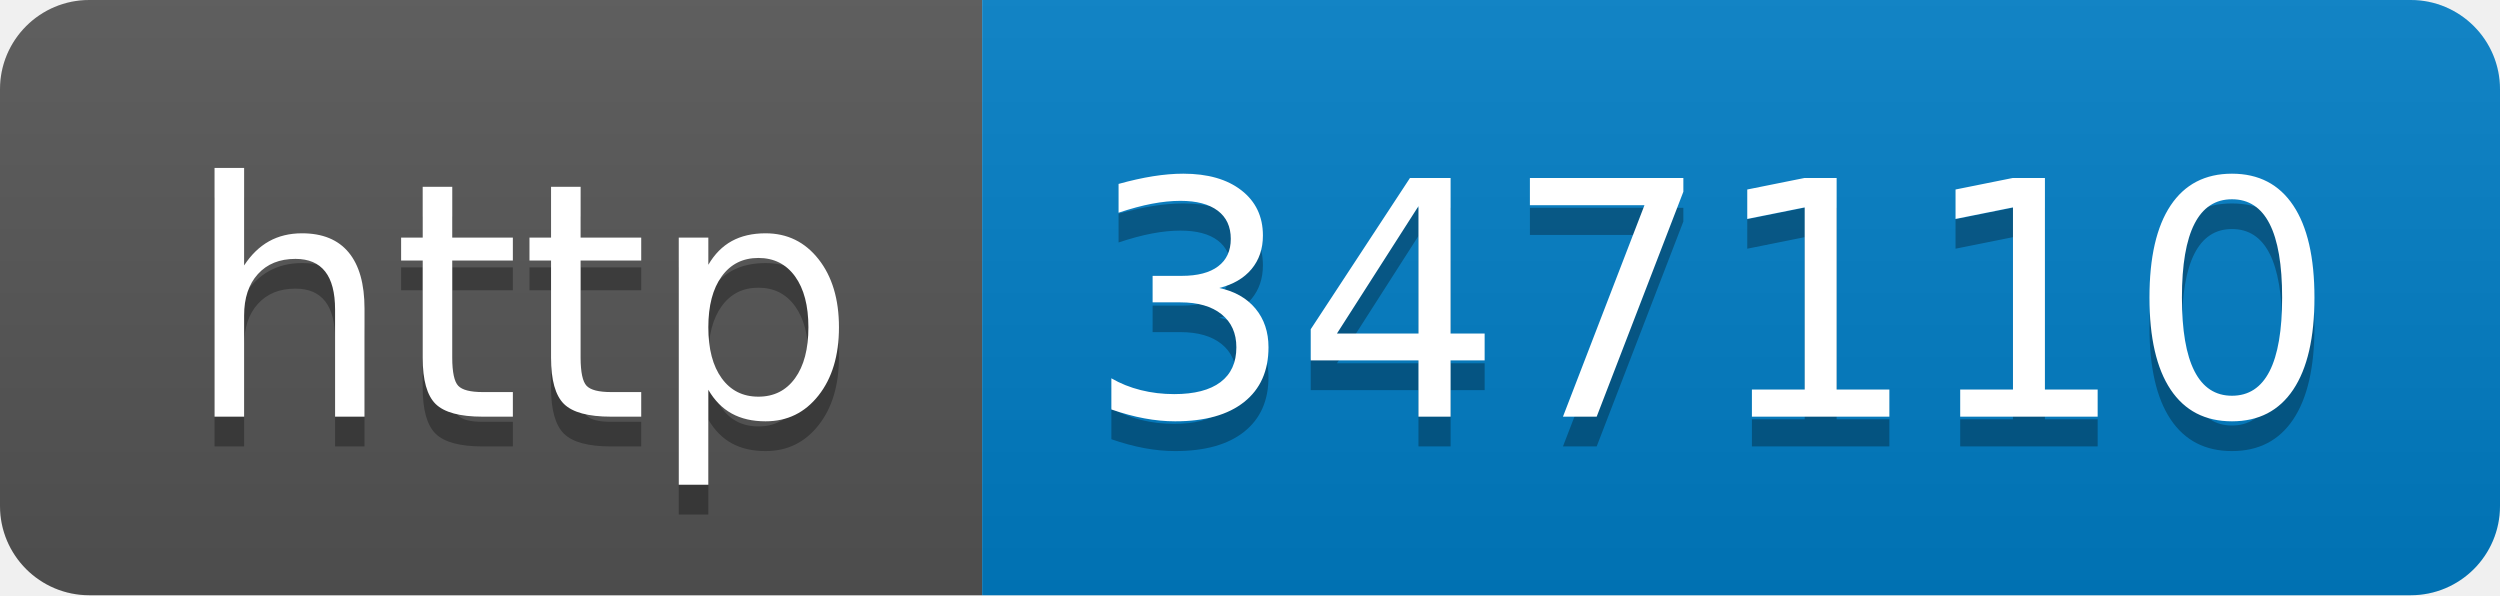
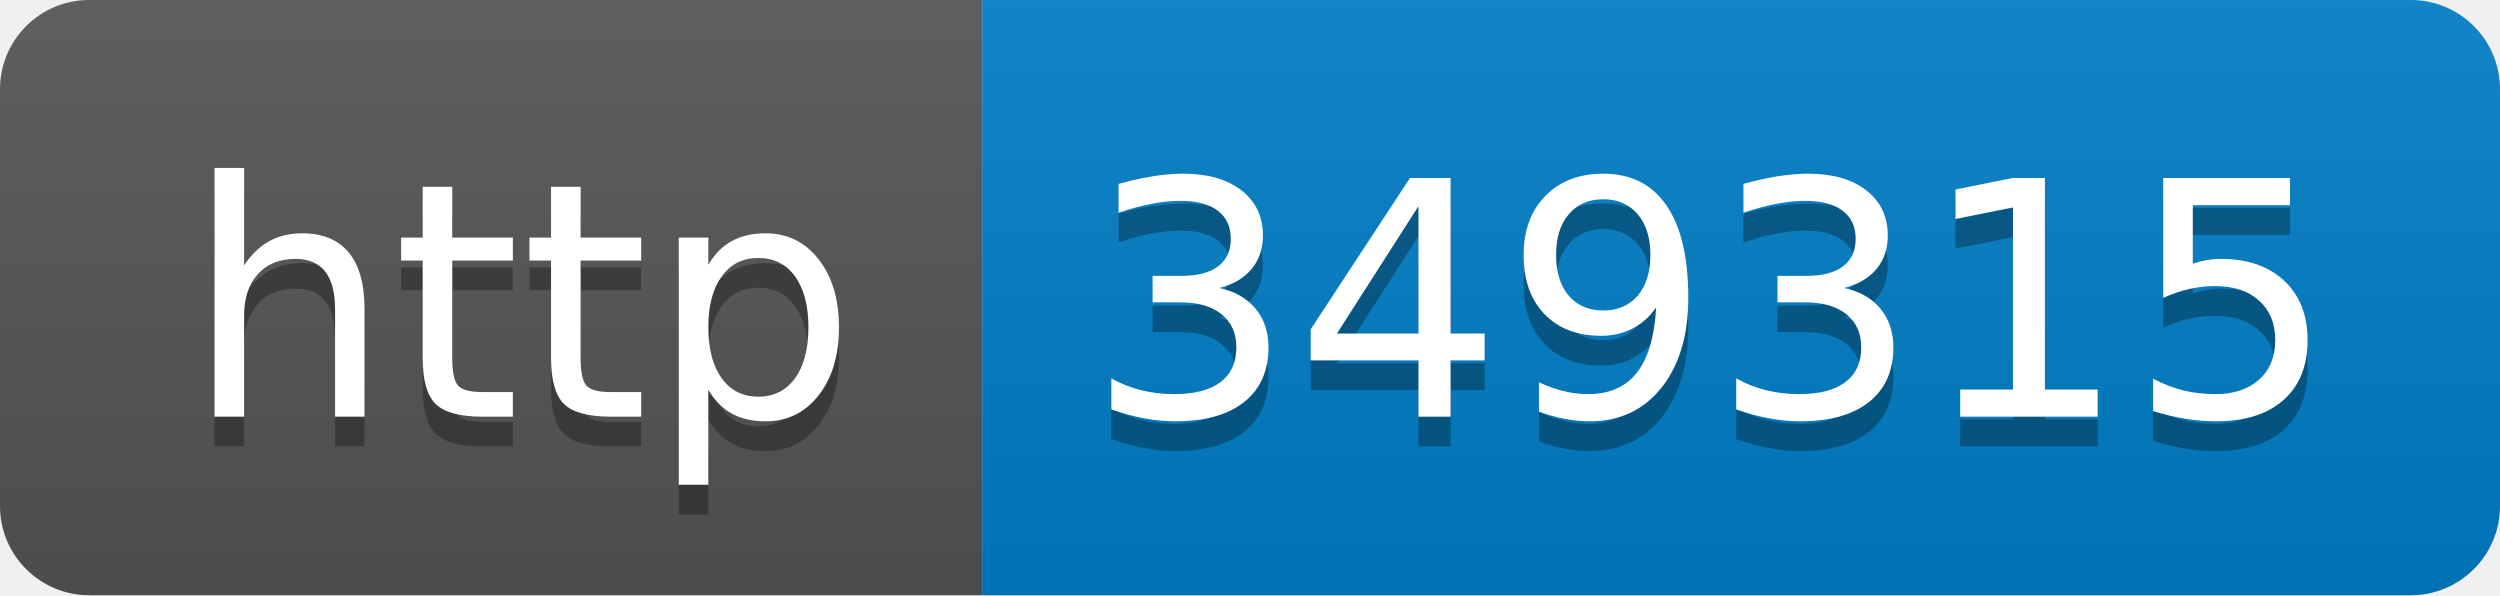
- <svg xmlns="http://www.w3.org/2000/svg" width="84" height="20" role="img" aria-label="http: 347110">
+ <svg xmlns="http://www.w3.org/2000/svg" width="84" height="20" role="img" aria-label="http: 349315">
  <linearGradient id="s" x2="0" y2="100%">
    <stop offset="0" stop-color="#bbb" stop-opacity=".1" />
    <stop offset="1" stop-opacity=".1" />
  </linearGradient>
  <clipPath id="r">
    <rect width="84" height="20" rx="3" fill="#fff" />
  </clipPath>
  <g clip-path="url(#r)">
    <rect width="33" height="20" fill="#555" />
    <rect x="33" width="51" height="20" fill="#007ec6" />
    <rect width="84" height="20" fill="url(#s)" />
  </g>
  <g fill="#fff" text-anchor="middle" font-family="Verdana,Geneva,DejaVu Sans,sans-serif" text-rendering="geometricPrecision" font-size="110">
    <text aria-hidden="true" x="175" y="150" fill="#010101" fill-opacity=".3" transform="scale(.1)" textLength="230">http</text>
    <text x="175" y="140" transform="scale(.1)" fill="#fff" textLength="230">http</text>
-     <text aria-hidden="true" x="575" y="150" fill="#010101" fill-opacity=".3" transform="scale(.1)" textLength="410">347110</text>
-     <text x="575" y="140" transform="scale(.1)" fill="#fff" textLength="410">347110</text>
+     <text aria-hidden="true" x="575" y="150" fill="#010101" fill-opacity=".3" transform="scale(.1)" textLength="410">349315</text>
+     <text x="575" y="140" transform="scale(.1)" fill="#fff" textLength="410">349315</text>
  </g>
</svg>
